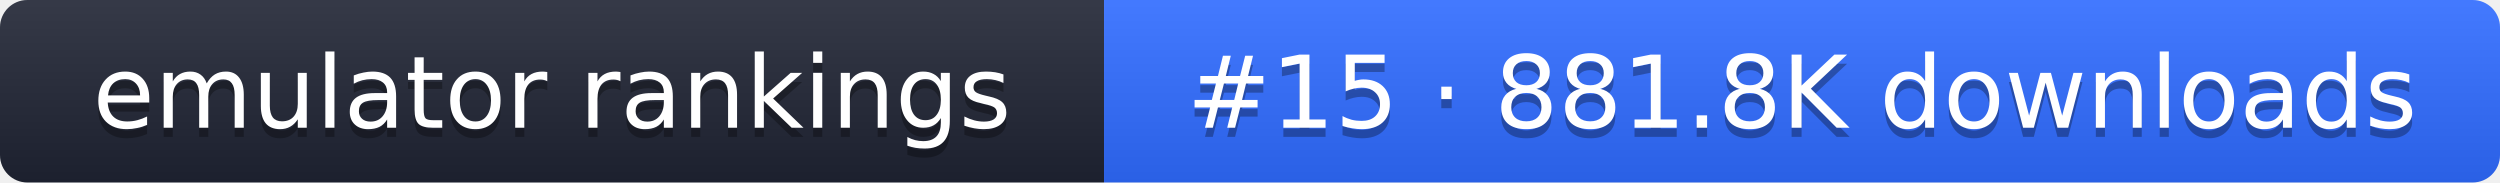
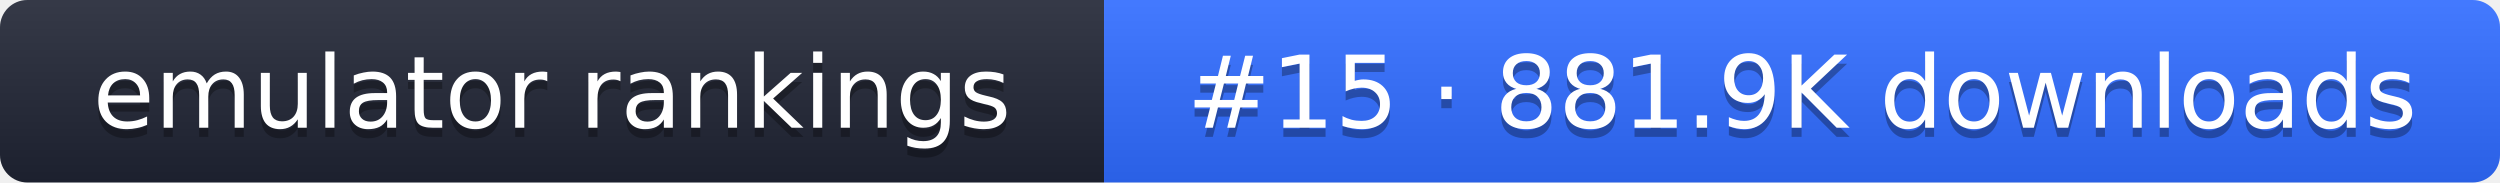
- <svg xmlns="http://www.w3.org/2000/svg" width="274" height="20" role="img" aria-label="emulator rankings: #15 · 881.8K downloads">
+ <svg xmlns="http://www.w3.org/2000/svg" width="274" height="20" role="img" aria-label="emulator rankings: #15 · 881.9K downloads">
  <linearGradient id="g" x2="0" y2="100%">
    <stop offset="0" stop-color="#fff" stop-opacity=".1" />
    <stop offset="1" stop-opacity=".1" />
  </linearGradient>
  <clipPath id="r">
    <rect width="274" height="20" rx="3" fill="#fff" />
  </clipPath>
  <g clip-path="url(#r)">
    <rect width="121" height="20" fill="#1f2433" />
    <rect x="121" width="153" height="20" fill="#2f6bff" />
    <rect width="274" height="20" fill="url(#g)" />
  </g>
  <g fill="#fff" text-anchor="middle" font-family="Verdana,DejaVu Sans,sans-serif" font-size="11">
    <text x="60.5" y="15" fill="#010101" fill-opacity=".3">emulator rankings</text>
    <text x="60.5" y="14">emulator rankings</text>
-     <text x="197.5" y="15" fill="#010101" fill-opacity=".3">#15 · 881.8K downloads</text>
-     <text x="197.5" y="14">#15 · 881.8K downloads</text>
+     <text x="197.5" y="15" fill="#010101" fill-opacity=".3">#15 · 881.9K downloads</text>
+     <text x="197.5" y="14">#15 · 881.9K downloads</text>
  </g>
</svg>
